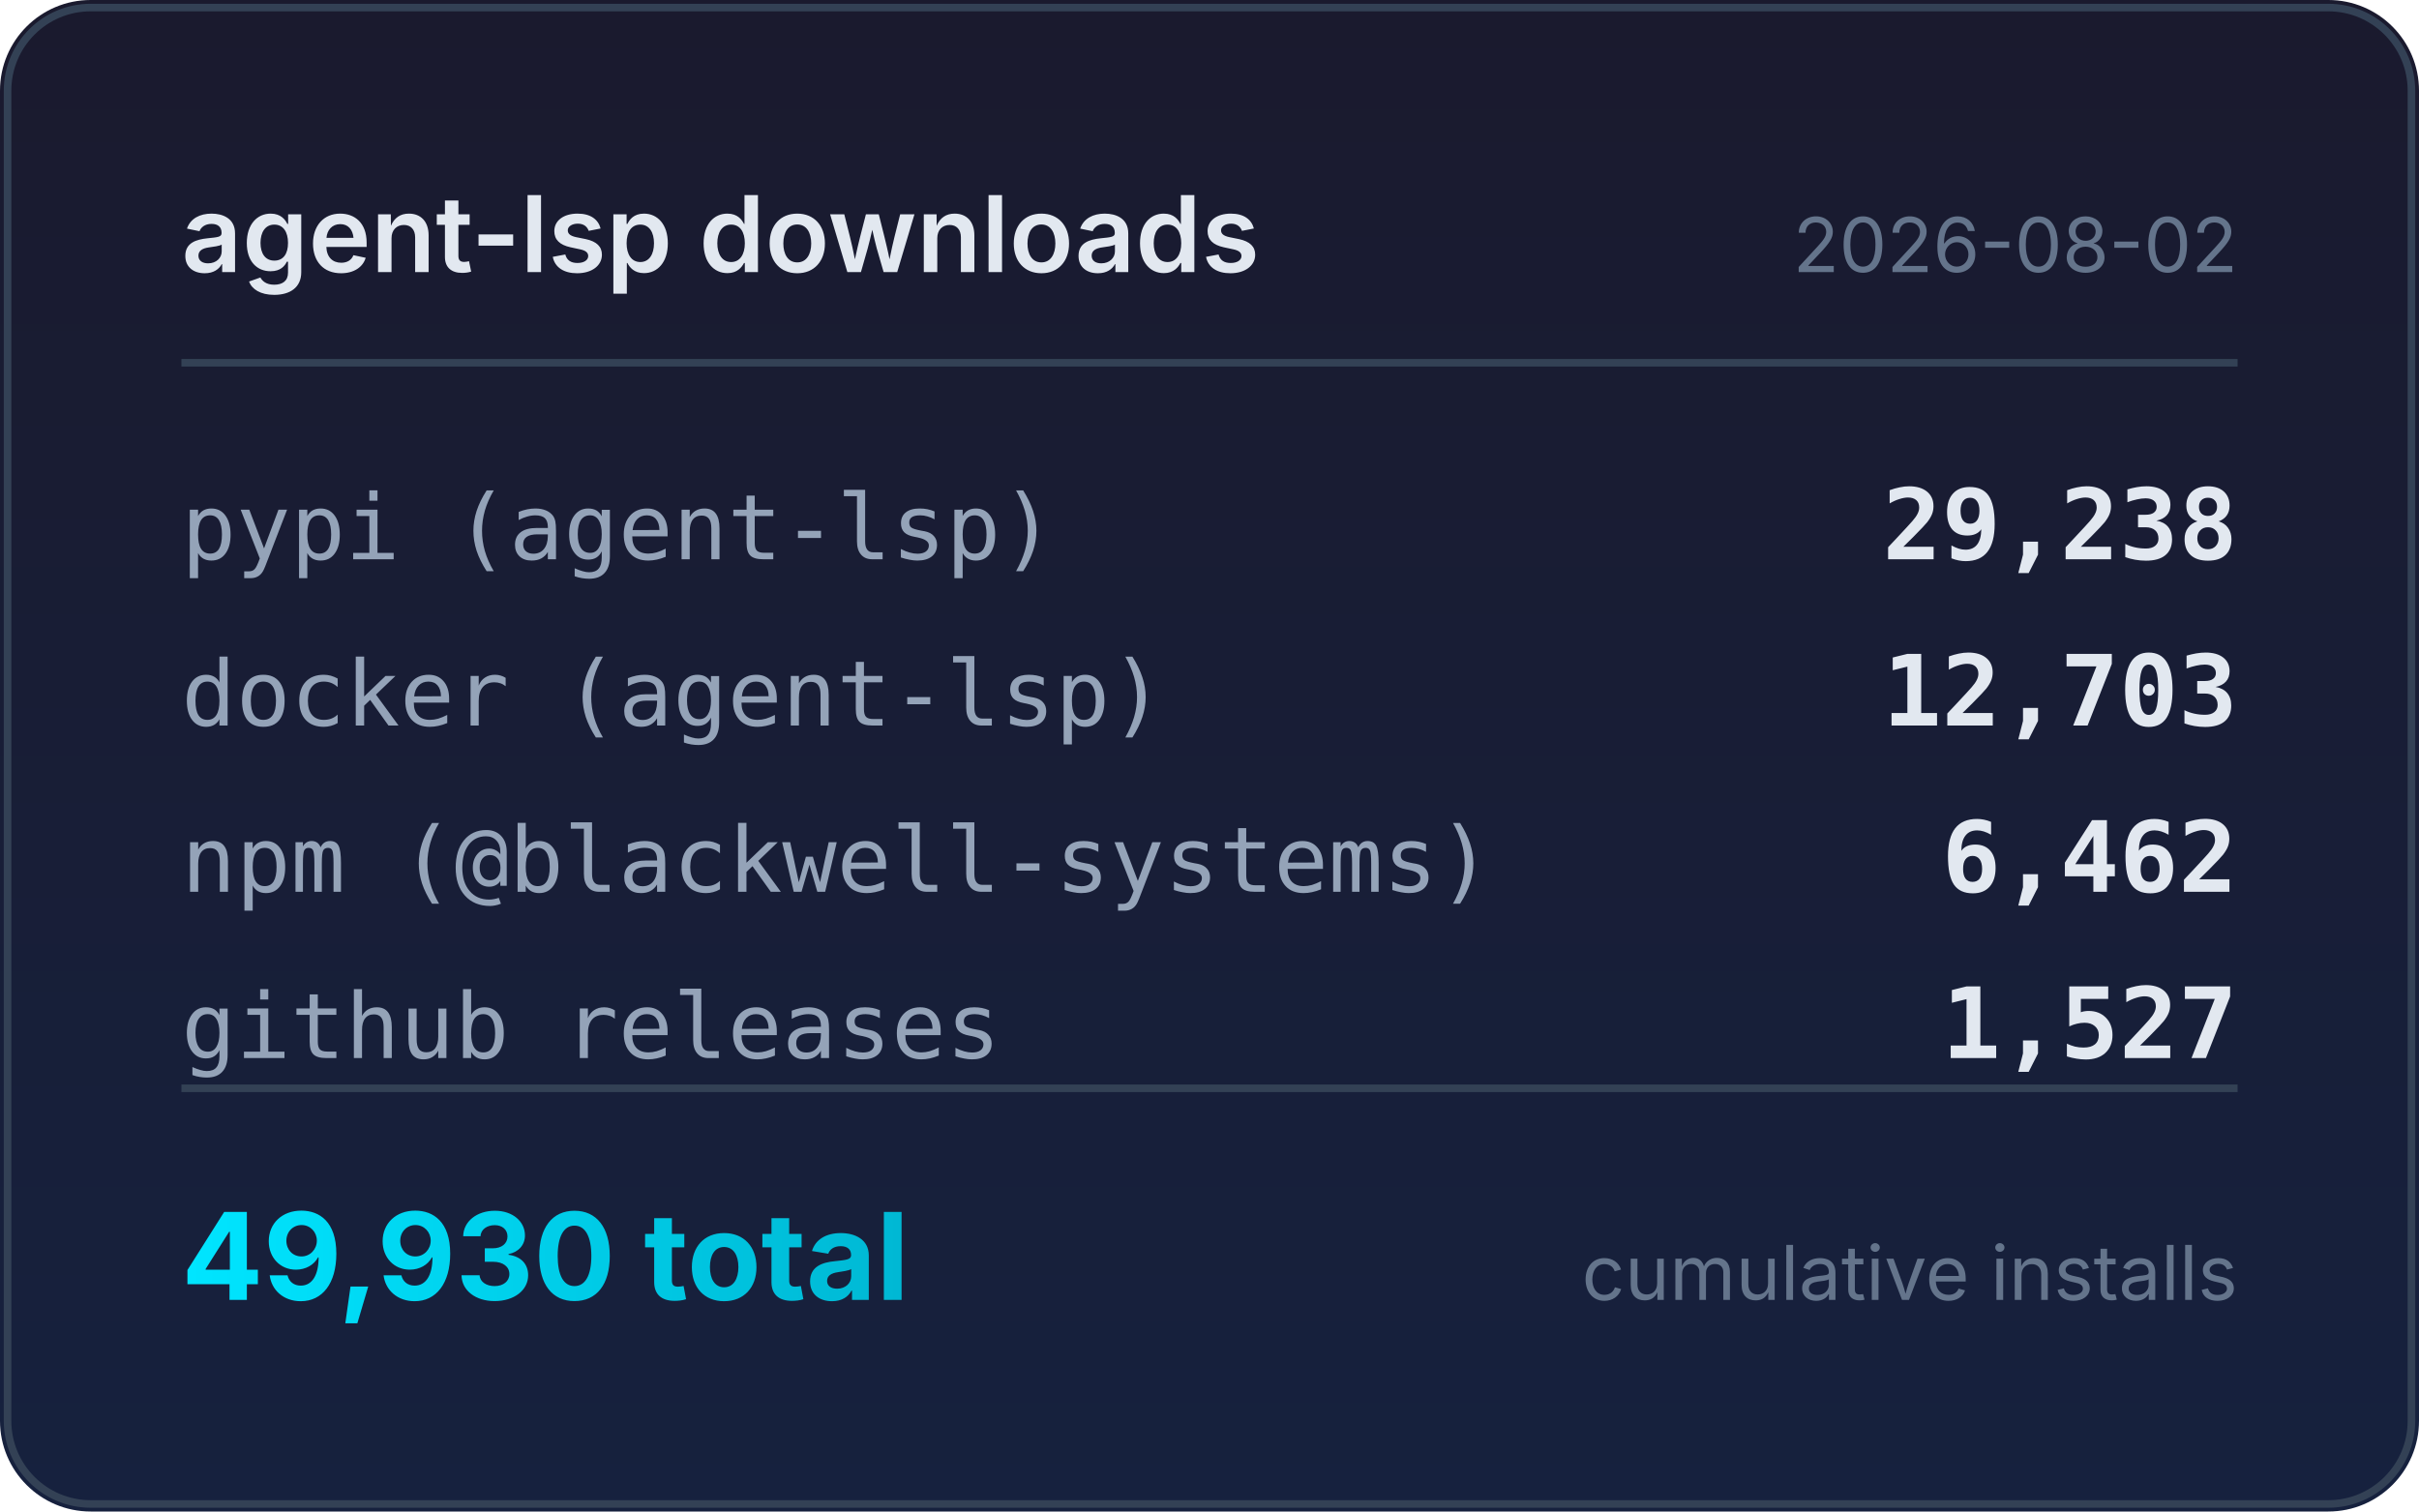
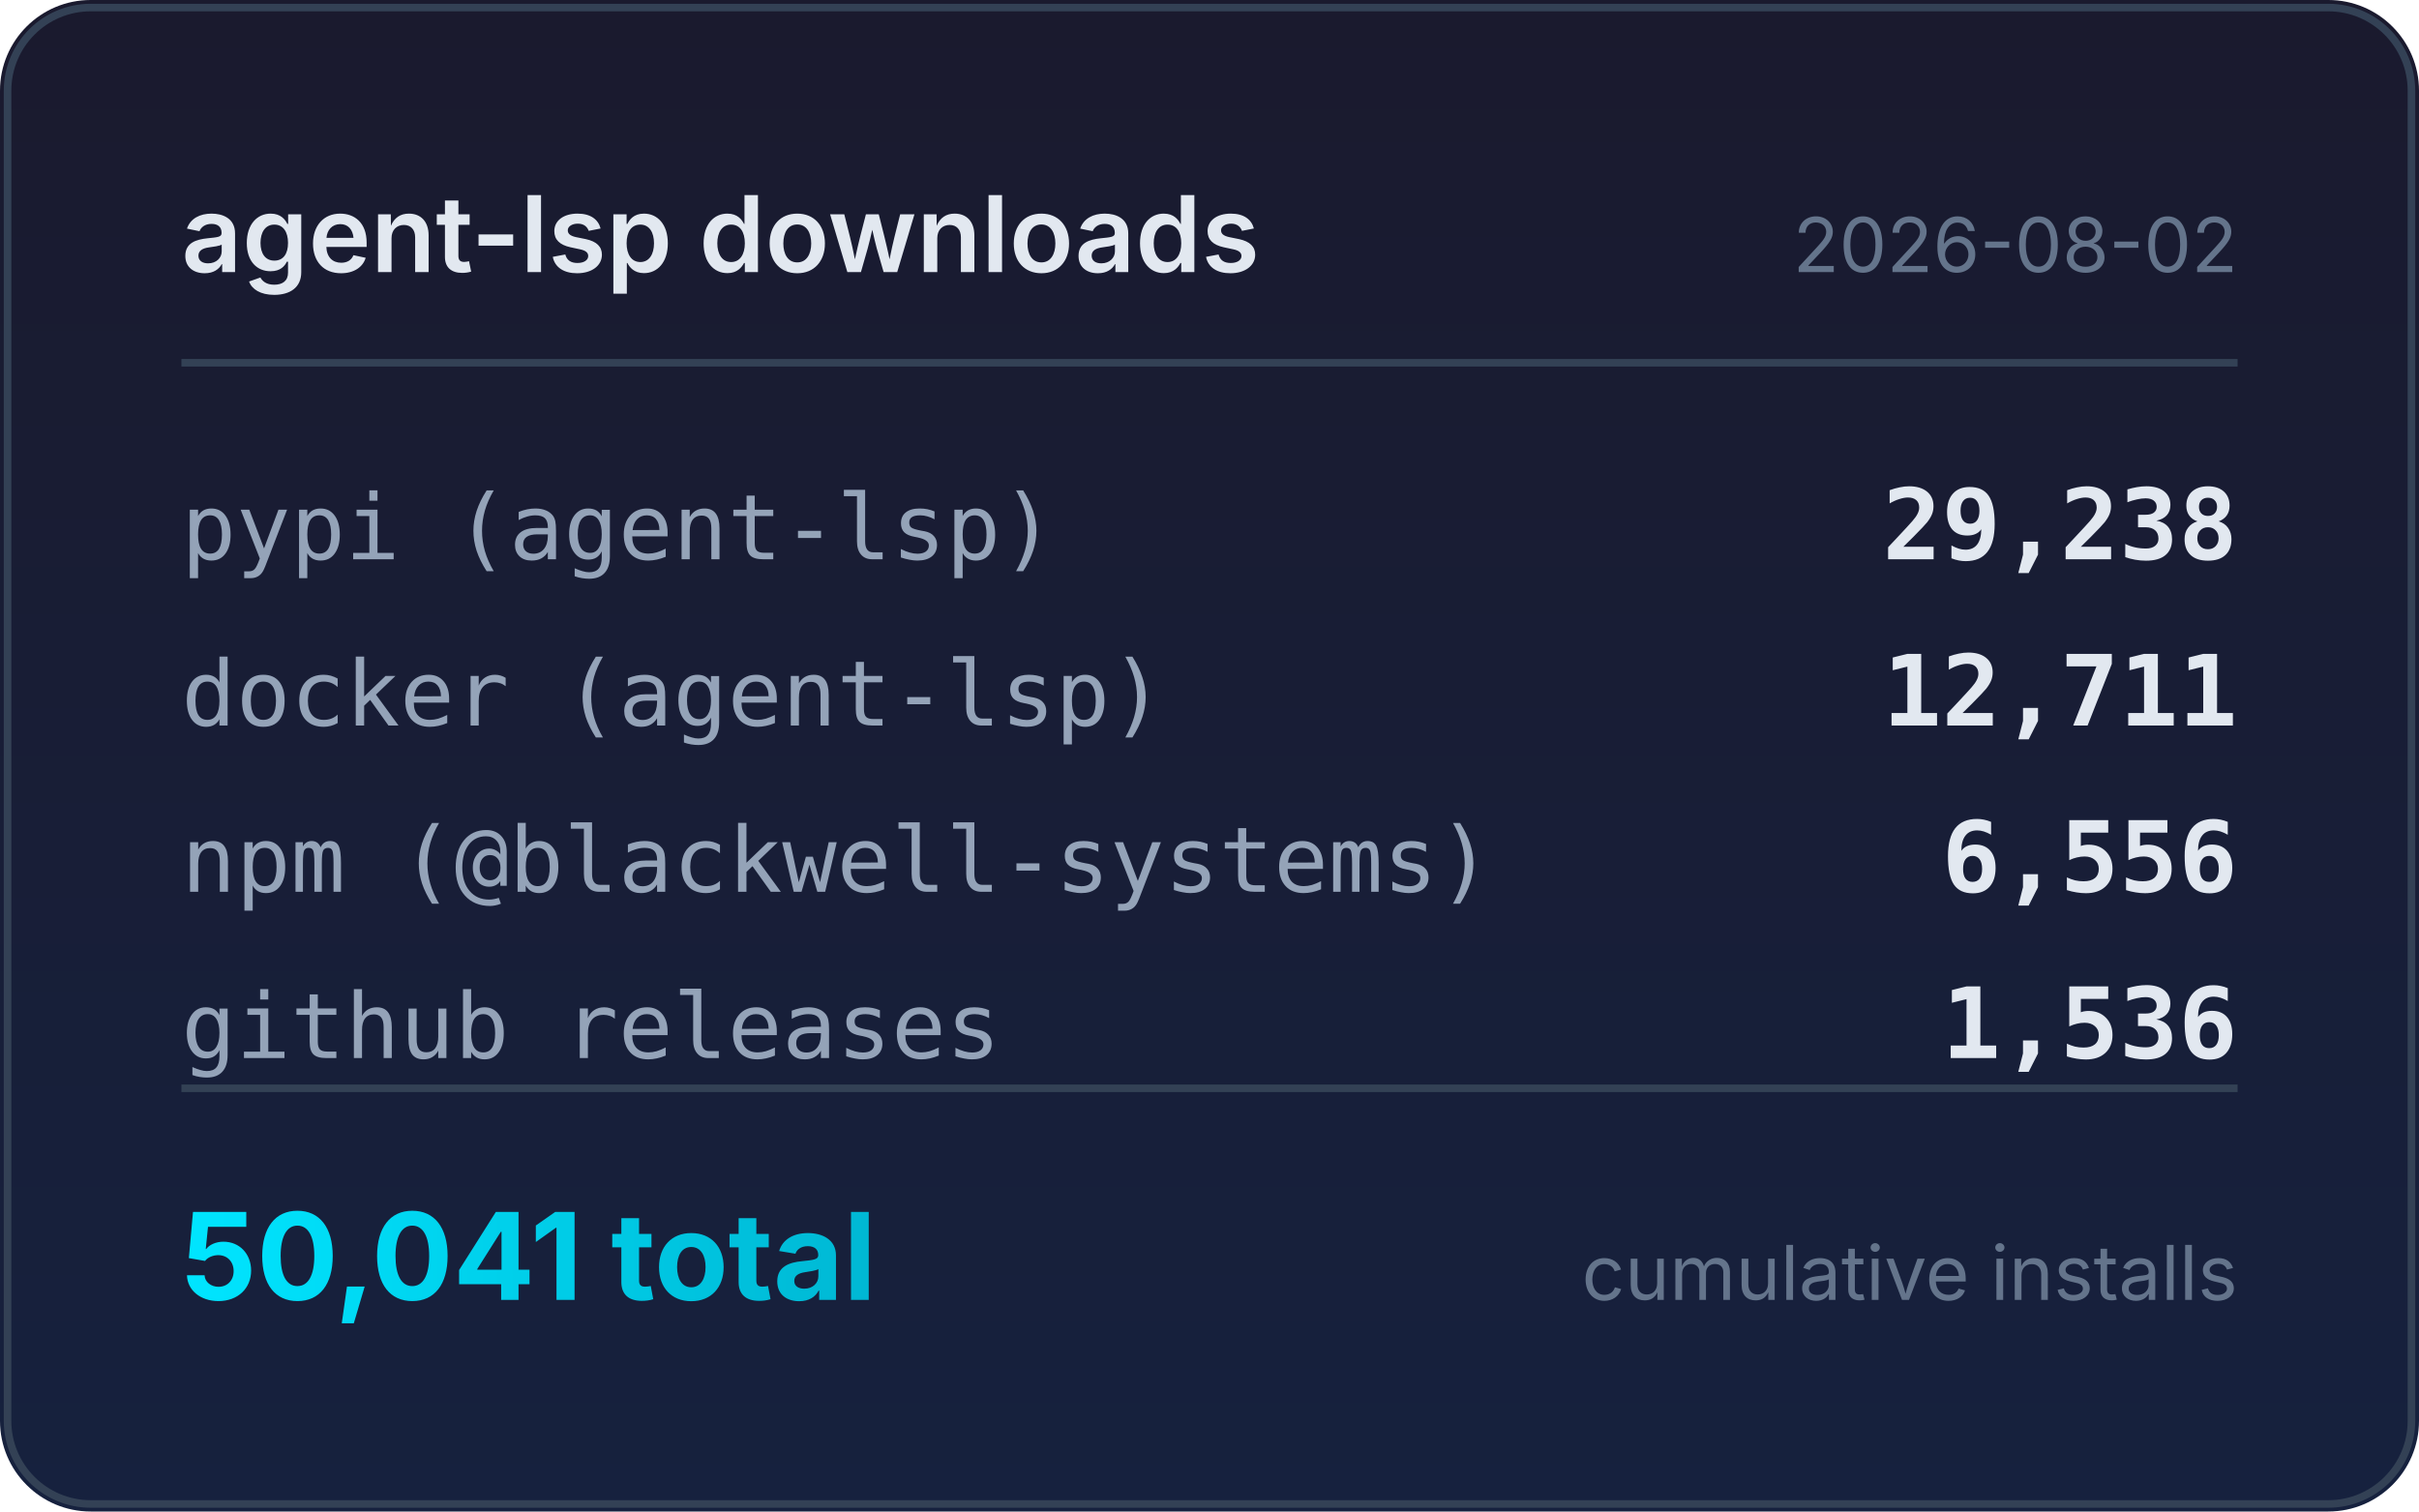
<svg xmlns="http://www.w3.org/2000/svg" width="320" height="200" viewBox="0 0 320 200">
  <defs>
    <linearGradient id="bg" x1="0" y1="0" x2="0" y2="1">
      <stop offset="0%" stop-color="#1a1a2e" />
      <stop offset="100%" stop-color="#16213e" />
    </linearGradient>
    <linearGradient id="accent" x1="0" y1="0" x2="1" y2="0">
      <stop offset="0%" stop-color="#00e5ff" />
      <stop offset="100%" stop-color="#00b8d4" />
    </linearGradient>
  </defs>
  <rect width="320" height="200" rx="12" fill="url(#bg)" />
  <rect x="1" y="1" width="318" height="198" rx="11" fill="none" stroke="#334155" stroke-width="1" />
  <text x="24" y="36" fill="#e2e8f0" font-family="system-ui,-apple-system,sans-serif" font-size="14" font-weight="600">agent-lsp downloads</text>
  <text x="296" y="36" fill="#64748b" font-family="system-ui,-apple-system,sans-serif" font-size="10" text-anchor="end">2026-08-02</text>
  <line x1="24" y1="48" x2="296" y2="48" stroke="#334155" stroke-width="1" />
  <text x="24" y="74" fill="#94a3b8" font-family="ui-monospace,monospace" font-size="12">pypi (agent-lsp)</text>
  <text x="296" y="74" fill="#e2e8f0" font-family="ui-monospace,monospace" font-size="13" font-weight="600" text-anchor="end">29,238</text>
  <text x="24" y="96" fill="#94a3b8" font-family="ui-monospace,monospace" font-size="12">docker (agent-lsp)</text>
-   <text x="296" y="96" fill="#e2e8f0" font-family="ui-monospace,monospace" font-size="13" font-weight="600" text-anchor="end">12,703</text>
+   <text x="296" y="96" fill="#e2e8f0" font-family="ui-monospace,monospace" font-size="13" font-weight="600" text-anchor="end">12,711</text>
  <text x="24" y="118" fill="#94a3b8" font-family="ui-monospace,monospace" font-size="12">npm (@blackwell-systems)</text>
-   <text x="296" y="118" fill="#e2e8f0" font-family="ui-monospace,monospace" font-size="13" font-weight="600" text-anchor="end">6,462</text>
+   <text x="296" y="118" fill="#e2e8f0" font-family="ui-monospace,monospace" font-size="13" font-weight="600" text-anchor="end">6,556</text>
  <text x="24" y="140" fill="#94a3b8" font-family="ui-monospace,monospace" font-size="12">github releases</text>
-   <text x="296" y="140" fill="#e2e8f0" font-family="ui-monospace,monospace" font-size="13" font-weight="600" text-anchor="end">1,527</text>
+   <text x="296" y="140" fill="#e2e8f0" font-family="ui-monospace,monospace" font-size="13" font-weight="600" text-anchor="end">1,536</text>
  <line x1="24" y1="144" x2="296" y2="144" stroke="#334155" stroke-width="1" />
-   <text x="24" y="172" fill="url(#accent)" font-family="system-ui,-apple-system,sans-serif" font-size="16" font-weight="700">49,930 total</text>
+   <text x="24" y="172" fill="url(#accent)" font-family="system-ui,-apple-system,sans-serif" font-size="16" font-weight="700">50,041 total</text>
  <text x="296" y="172" fill="#64748b" font-family="system-ui,-apple-system,sans-serif" font-size="10" text-anchor="end">cumulative installs</text>
</svg>
